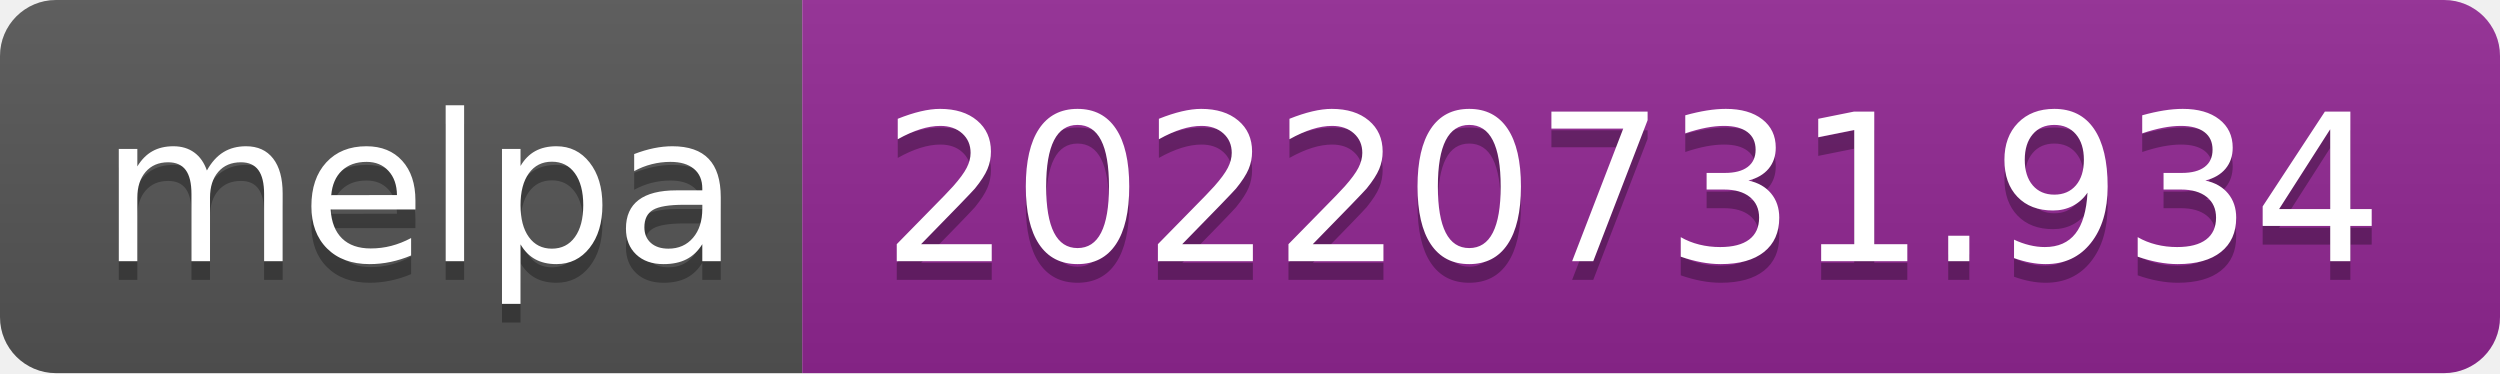
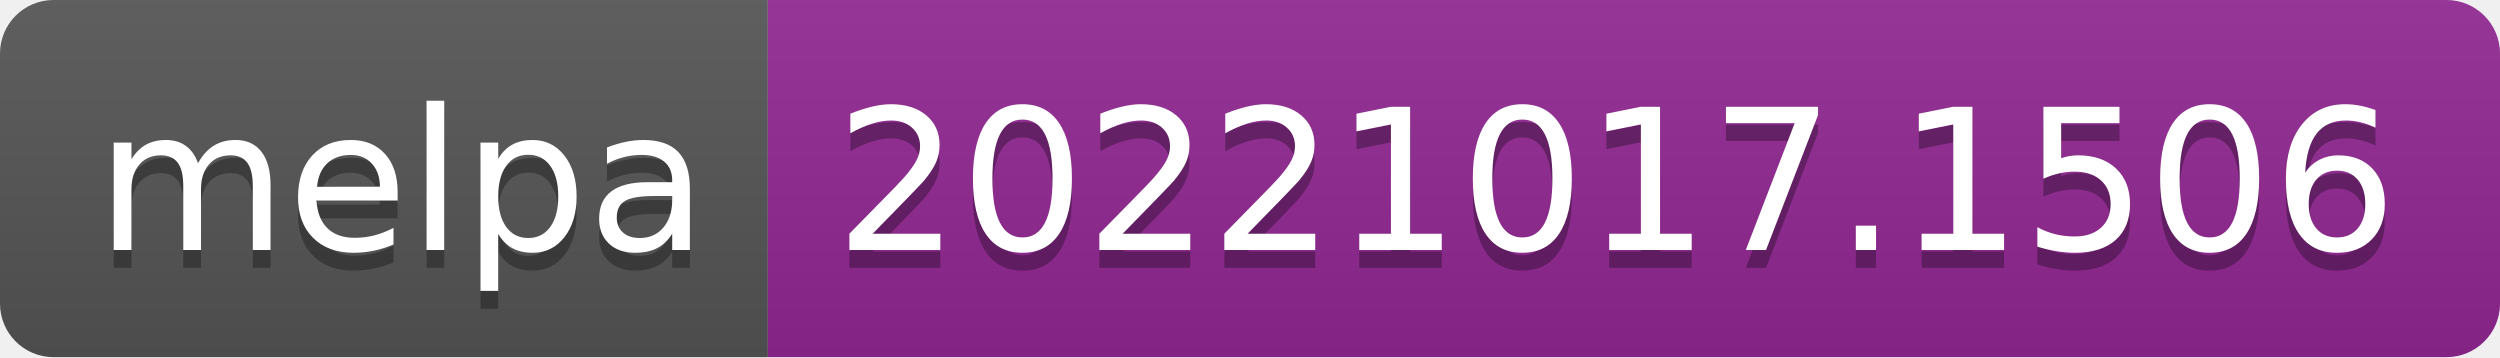
- <svg xmlns="http://www.w3.org/2000/svg" width="134" height="20" role="img" aria-label="melpa: 20220731.934">
+ <svg xmlns="http://www.w3.org/2000/svg" width="140" height="20" role="img" aria-label="melpa: 20221017.1506">
  <linearGradient id="s" x2="0" y2="100%">
    <stop offset="0" stop-color="#bbb" stop-opacity=".1" />
    <stop offset="1" stop-opacity=".1" />
  </linearGradient>
  <clipPath id="r">
-     <rect width="134" height="20" rx="3" fill="#fff" />
+     <rect width="140" height="20" rx="3" fill="#fff" />
  </clipPath>
  <g clip-path="url(#r)">
    <rect width="43" height="20" fill="#555" />
-     <rect x="43" width="91" height="20" fill="#922793" />
-     <rect width="134" height="20" fill="url(#s)" />
+     <rect x="43" width="97" height="20" fill="#922793" />
+     <rect width="140" height="20" fill="url(#s)" />
  </g>
  <g fill="#fff" text-anchor="middle" font-family="Verdana,Geneva,DejaVu Sans,sans-serif" text-rendering="geometricPrecision" font-size="110">
    <text aria-hidden="true" x="225" y="150" fill="#010101" fill-opacity=".3" transform="scale(.1)" textLength="330">melpa</text>
    <text x="225" y="140" transform="scale(.1)" fill="#fff" textLength="330">melpa</text>
-     <text aria-hidden="true" x="875" y="150" fill="#010101" fill-opacity=".3" transform="scale(.1)" textLength="810">20220731.934</text>
-     <text x="875" y="140" transform="scale(.1)" fill="#fff" textLength="810">20220731.934</text>
+     <text aria-hidden="true" x="905" y="150" fill="#010101" fill-opacity=".3" transform="scale(.1)" textLength="870">20221017.1506</text>
+     <text x="905" y="140" transform="scale(.1)" fill="#fff" textLength="870">20221017.1506</text>
  </g>
</svg>
